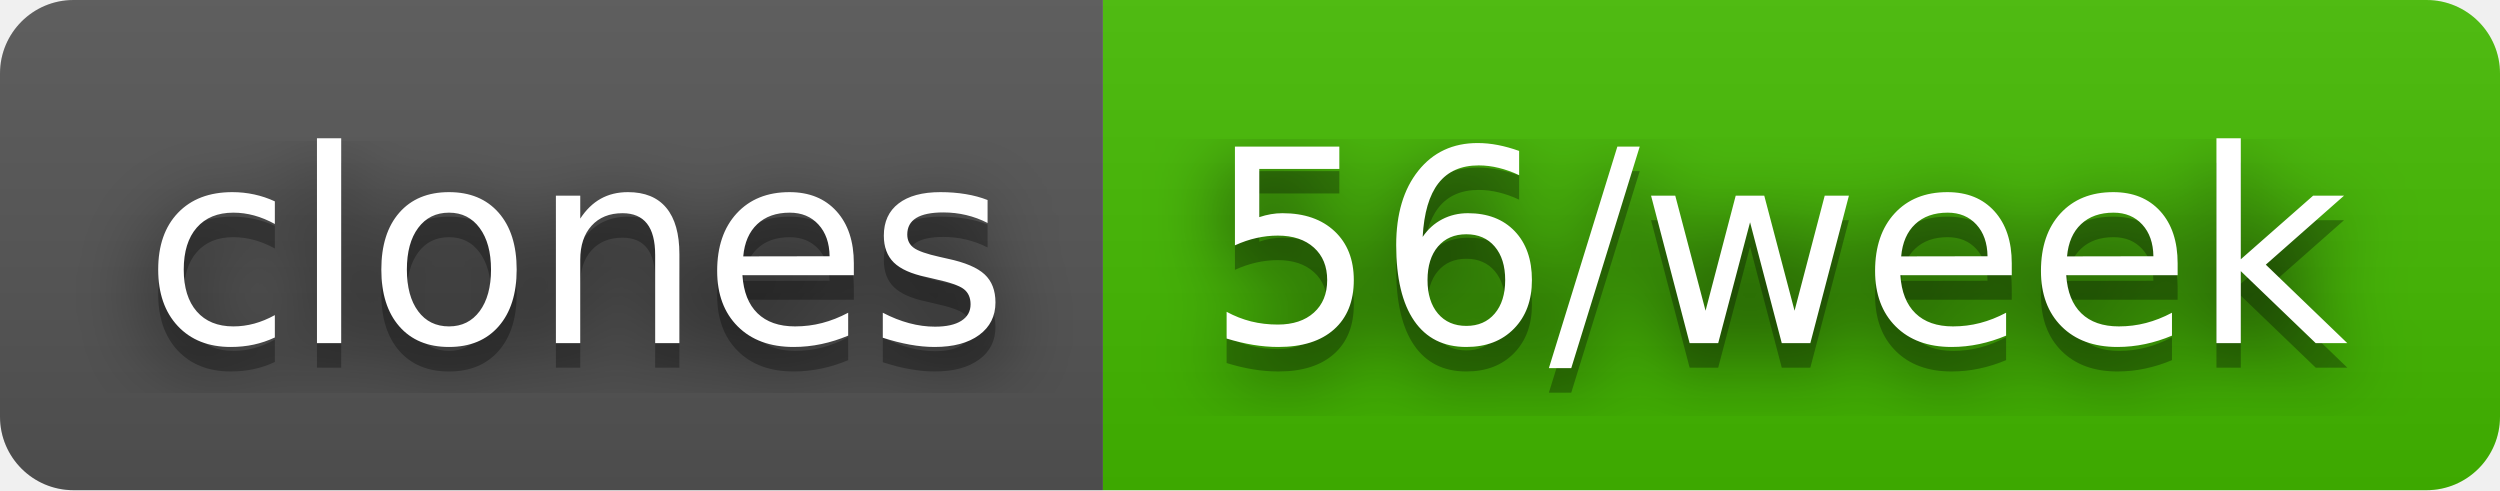
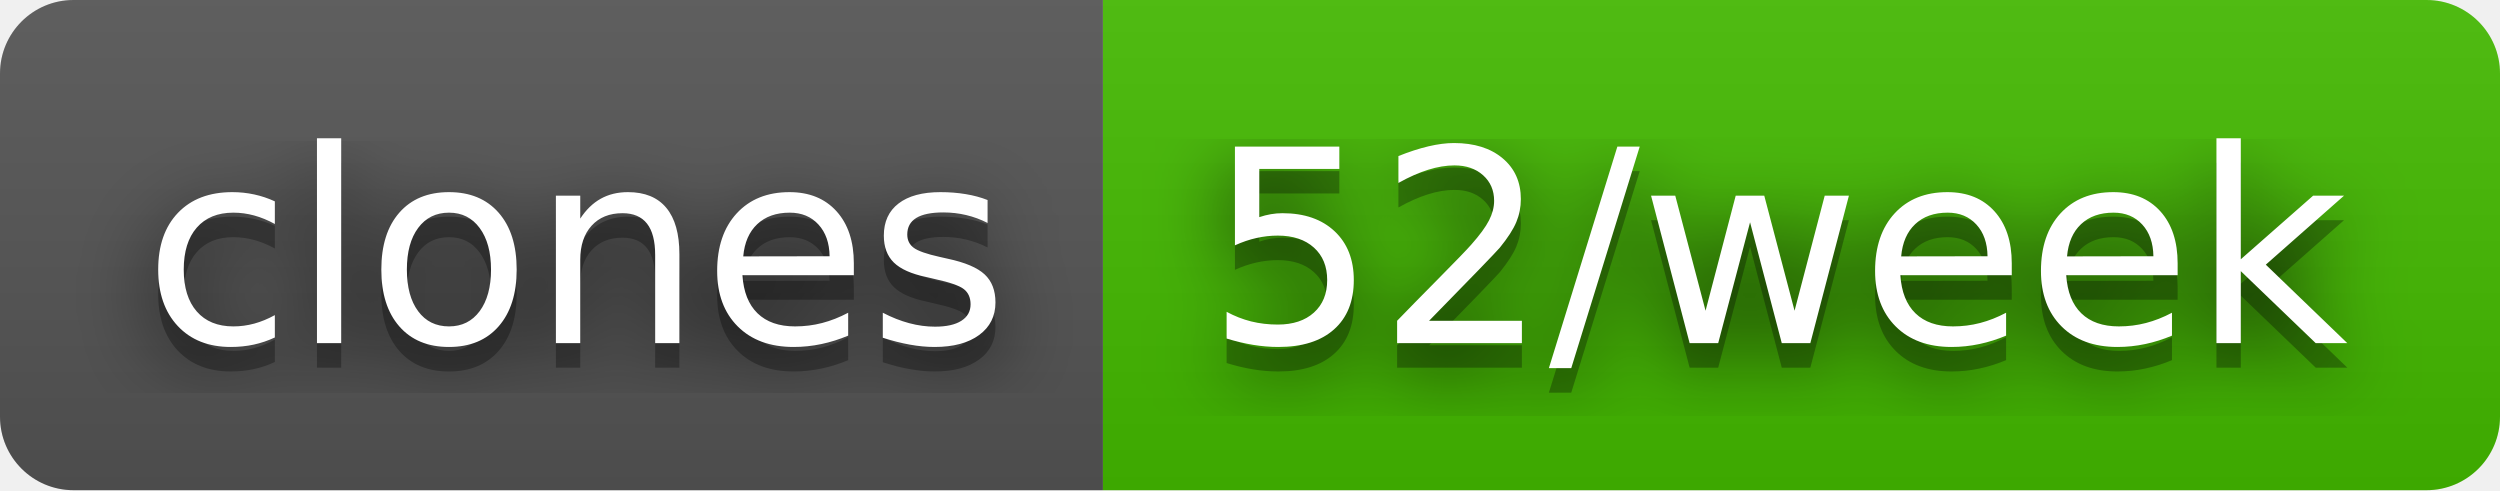
- <svg xmlns="http://www.w3.org/2000/svg" width="102" height="20" role="img" aria-label="clones: 56/week">
+ <svg xmlns="http://www.w3.org/2000/svg" width="102" height="20" role="img" aria-label="clones: 52/week">
  <filter id="blur">
    <feGaussianBlur stdDeviation="16" />
  </filter>
  <linearGradient id="s" x2="0" y2="100%">
    <stop offset="0" stop-color="#bbb" stop-opacity=".1" />
    <stop offset="1" stop-opacity=".1" />
  </linearGradient>
  <clipPath id="r">
    <rect width="102" height="20" rx="3" />
  </clipPath>
  <g clip-path="url(#r)">
    <rect width="45" height="20" fill="#555" />
    <rect x="45" width="57" height="20" fill="#4b0" />
    <rect width="102" height="20" fill="url(#s)" />
  </g>
  <g fill="#fff" text-anchor="middle" font-family="Verdana,Geneva,DejaVu Sans,sans-serif" text-rendering="geometricPrecision" font-size="110">
    <g transform="scale(.1)">
      <g aria-hidden="true" fill="#010101">
        <text x="235" y="150" fill-opacity=".8" filter="url(#blur)" textLength="350">clones</text>
        <text x="235" y="150" fill-opacity=".3" textLength="350">clones</text>
      </g>
      <text x="235" y="140" textLength="350">clones</text>
    </g>
    <g transform="scale(.1)">
      <g aria-hidden="true" fill="#010101">
-         <text x="725" y="150" fill-opacity=".8" filter="url(#blur)" textLength="470">56/week</text>
-         <text x="725" y="150" fill-opacity=".3" textLength="470">56/week</text>
+         <text x="725" y="150" fill-opacity=".8" filter="url(#blur)" textLength="470">52/week</text>
+         <text x="725" y="150" fill-opacity=".3" textLength="470">52/week</text>
      </g>
-       <text x="725" y="140" textLength="470">56/week</text>
+       <text x="725" y="140" textLength="470">52/week</text>
    </g>
  </g>
</svg>
